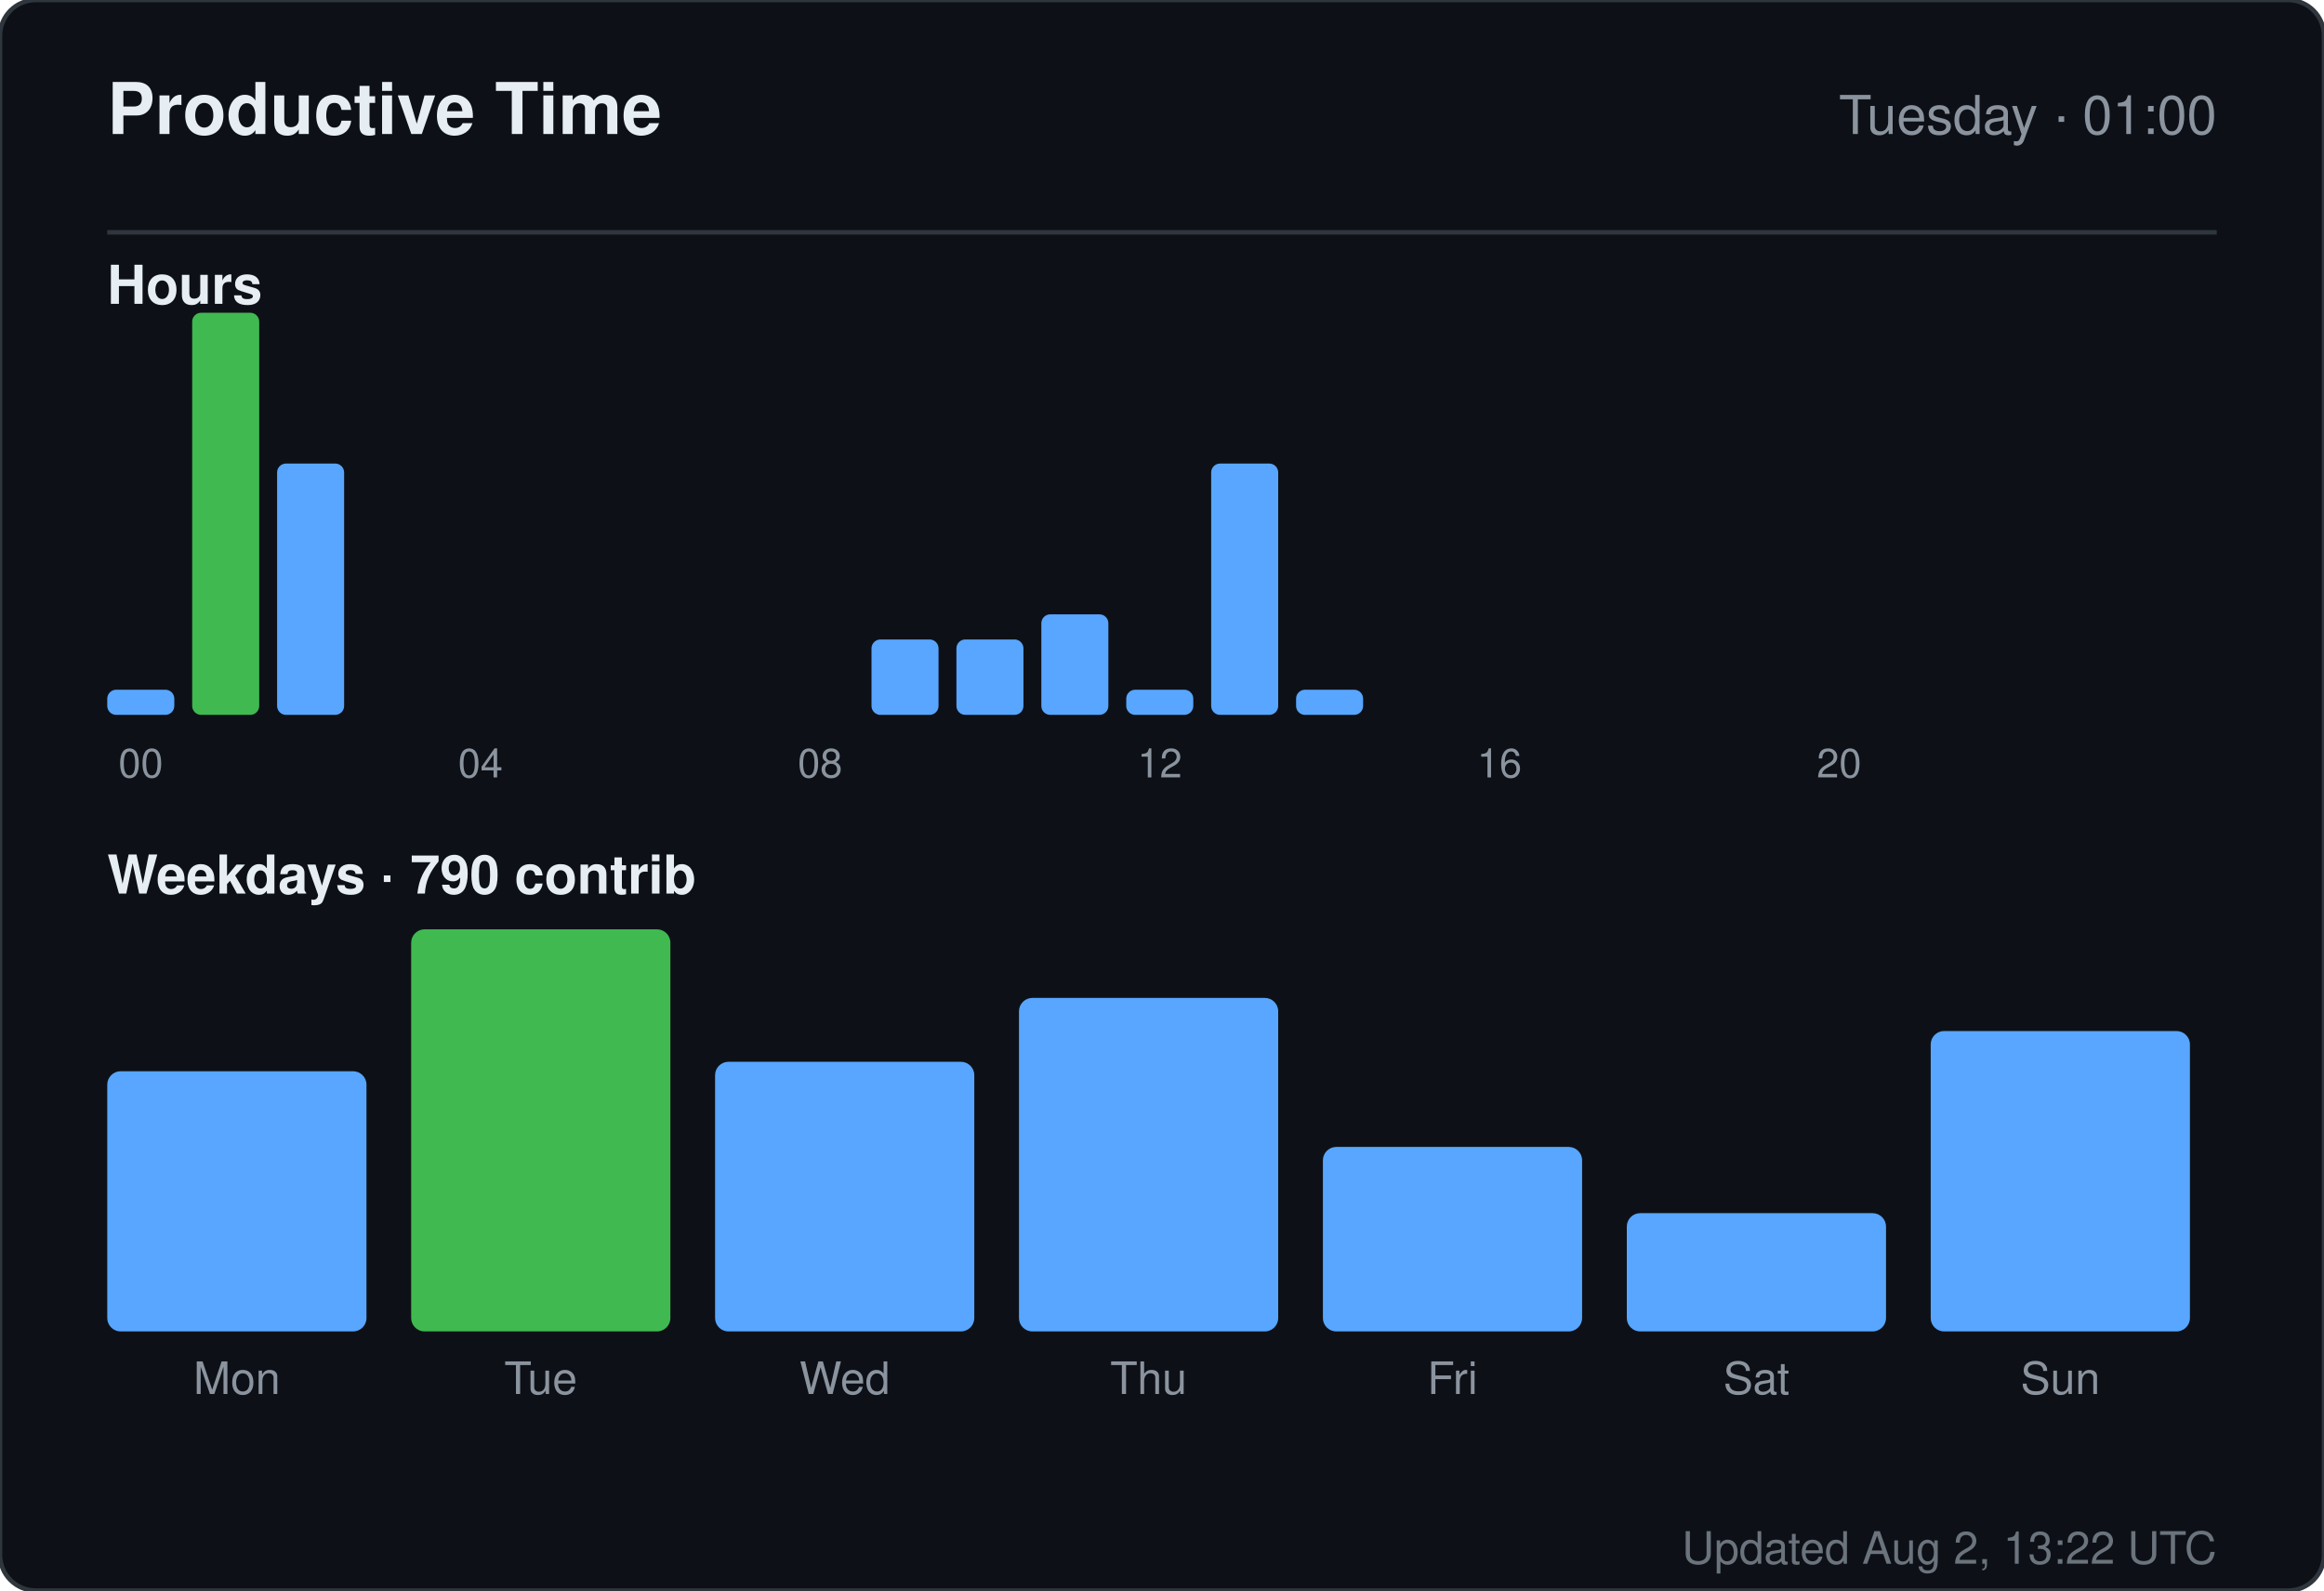
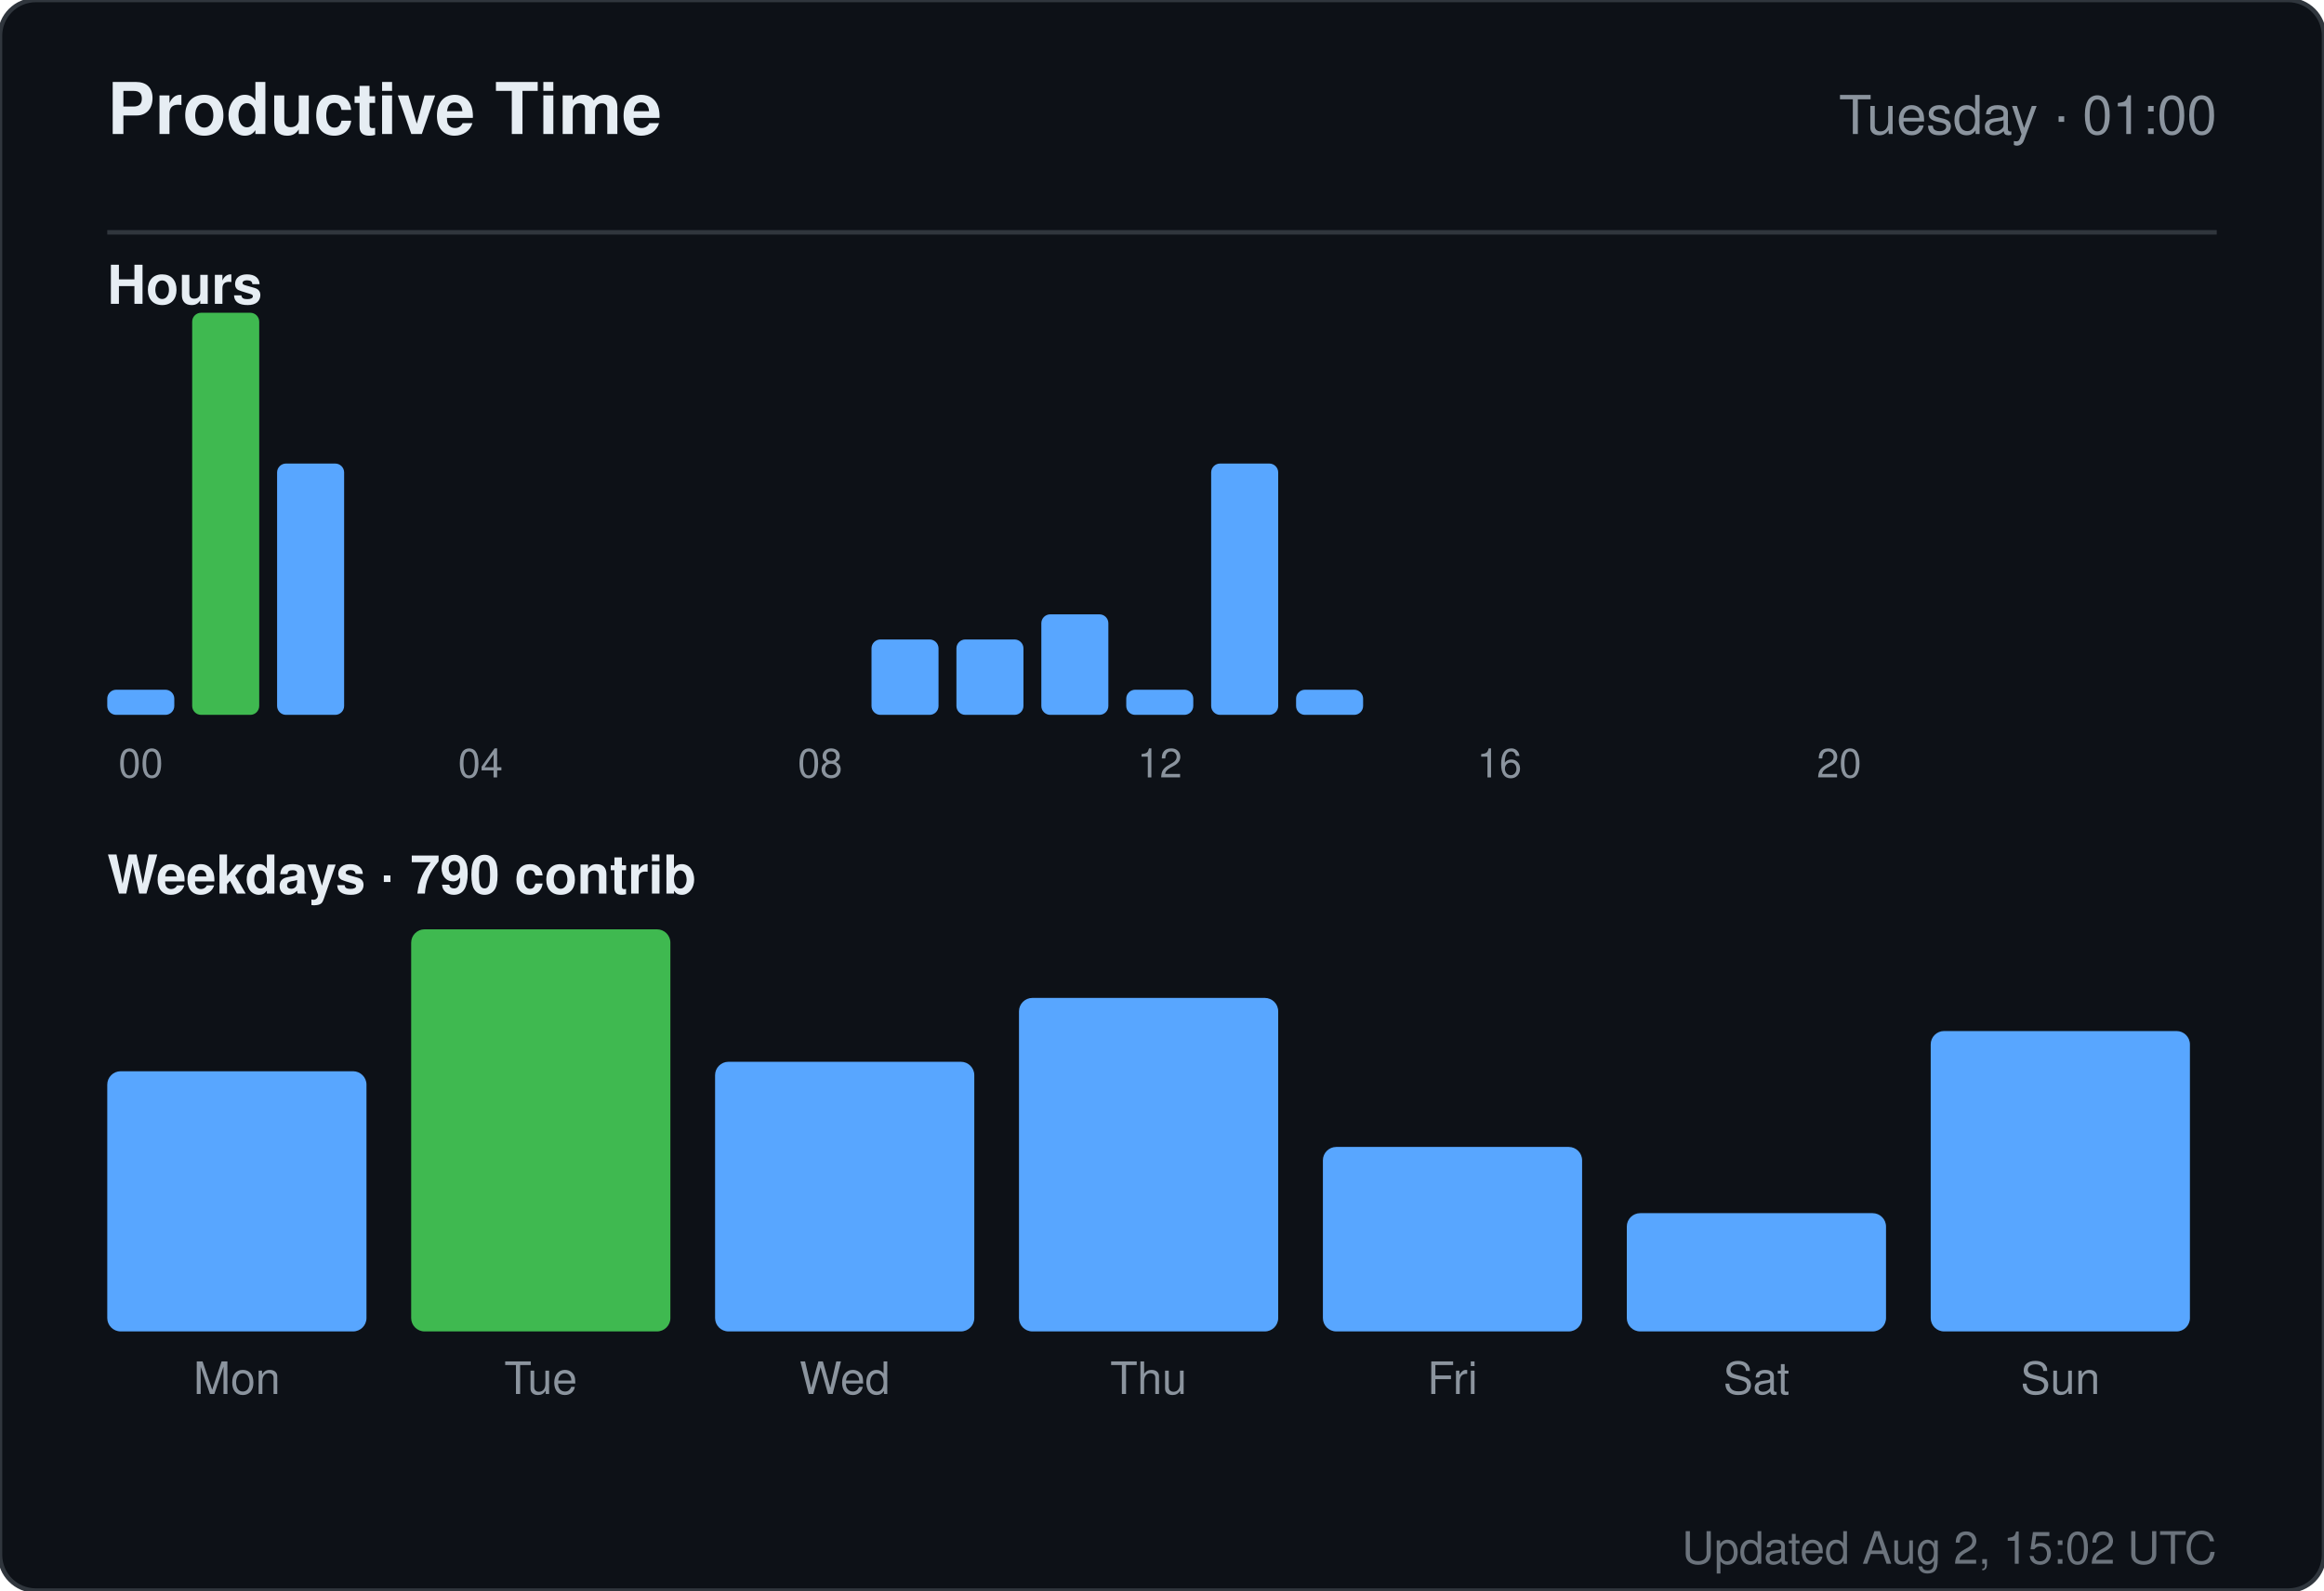
<svg xmlns="http://www.w3.org/2000/svg" width="520" height="356" viewBox="0 0 520 356" role="img" aria-label="Productive time for sandiirawan12">
  <rect width="520" height="356" rx="8" fill="#0d1117" stroke="#30363d" />
  <g font-family="-apple-system, BlinkMacSystemFont, Segoe UI, Helvetica, Arial, sans-serif">
    <text x="24" y="30" fill="#e6edf3" font-size="16" font-weight="700">Productive Time</text>
    <text x="496" y="30" fill="#8b949e" font-size="12" text-anchor="end">Tuesday · 01:00</text>
    <line x1="24" y1="52" x2="496" y2="52" stroke="#30363d" />
    <text x="24" y="68" fill="#e6edf3" font-size="12" font-weight="600">Hours</text>
    <rect x="24" y="154.375" width="15" height="5.625" rx="2" fill="#58a6ff" />
    <text x="31.5" y="174" fill="#8b949e" font-size="9" text-anchor="middle">00</text>
    <rect x="43" y="70" width="15" height="90" rx="2" fill="#3fb950" />
    <rect x="62" y="103.75" width="15" height="56.25" rx="2" fill="#58a6ff" />
    <rect x="81" y="160" width="15" height="0" rx="2" fill="#58a6ff" />
    <rect x="100" y="160" width="15" height="0" rx="2" fill="#58a6ff" />
    <text x="107.5" y="174" fill="#8b949e" font-size="9" text-anchor="middle">04</text>
    <rect x="119" y="160" width="15" height="0" rx="2" fill="#58a6ff" />
    <rect x="138" y="160" width="15" height="0" rx="2" fill="#58a6ff" />
    <rect x="157" y="160" width="15" height="0" rx="2" fill="#58a6ff" />
    <rect x="176" y="160" width="15" height="0" rx="2" fill="#58a6ff" />
    <text x="183.5" y="174" fill="#8b949e" font-size="9" text-anchor="middle">08</text>
    <rect x="195" y="143.125" width="15" height="16.875" rx="2" fill="#58a6ff" />
    <rect x="214" y="143.125" width="15" height="16.875" rx="2" fill="#58a6ff" />
    <rect x="233" y="137.5" width="15" height="22.5" rx="2" fill="#58a6ff" />
    <rect x="252" y="154.375" width="15" height="5.625" rx="2" fill="#58a6ff" />
    <text x="259.5" y="174" fill="#8b949e" font-size="9" text-anchor="middle">12</text>
    <rect x="271" y="103.75" width="15" height="56.25" rx="2" fill="#58a6ff" />
    <rect x="290" y="154.375" width="15" height="5.625" rx="2" fill="#58a6ff" />
    <rect x="309" y="160" width="15" height="0" rx="2" fill="#58a6ff" />
    <rect x="328" y="160" width="15" height="0" rx="2" fill="#58a6ff" />
    <text x="335.5" y="174" fill="#8b949e" font-size="9" text-anchor="middle">16</text>
    <rect x="347" y="160" width="15" height="0" rx="2" fill="#58a6ff" />
    <rect x="366" y="160" width="15" height="0" rx="2" fill="#58a6ff" />
    <rect x="385" y="160" width="15" height="0" rx="2" fill="#58a6ff" />
    <rect x="404" y="160" width="15" height="0" rx="2" fill="#58a6ff" />
    <text x="411.5" y="174" fill="#8b949e" font-size="9" text-anchor="middle">20</text>
    <rect x="423" y="160" width="15" height="0" rx="2" fill="#58a6ff" />
    <rect x="442" y="160" width="15" height="0" rx="2" fill="#58a6ff" />
    <rect x="461" y="160" width="15" height="0" rx="2" fill="#58a6ff" />
    <text x="24" y="200" fill="#e6edf3" font-size="12" font-weight="600">Weekdays · 790 contrib</text>
    <rect x="24" y="239.765" width="58" height="58.235" rx="3" fill="#58a6ff" />
    <text x="53" y="312" fill="#8b949e" font-size="10" text-anchor="middle">Mon</text>
    <rect x="92" y="208" width="58" height="90" rx="3" fill="#3fb950" />
    <text x="121" y="312" fill="#8b949e" font-size="10" text-anchor="middle">Tue</text>
    <rect x="160" y="237.647" width="58" height="60.353" rx="3" fill="#58a6ff" />
    <text x="189" y="312" fill="#8b949e" font-size="10" text-anchor="middle">Wed</text>
    <rect x="228" y="223.353" width="58" height="74.647" rx="3" fill="#58a6ff" />
    <text x="257" y="312" fill="#8b949e" font-size="10" text-anchor="middle">Thu</text>
    <rect x="296" y="256.706" width="58" height="41.294" rx="3" fill="#58a6ff" />
    <text x="325" y="312" fill="#8b949e" font-size="10" text-anchor="middle">Fri</text>
    <rect x="364" y="271.529" width="58" height="26.471" rx="3" fill="#58a6ff" />
    <text x="393" y="312" fill="#8b949e" font-size="10" text-anchor="middle">Sat</text>
    <rect x="432" y="230.765" width="58" height="67.235" rx="3" fill="#58a6ff" />
    <text x="461" y="312" fill="#8b949e" font-size="10" text-anchor="middle">Sun</text>
-     <text x="496" y="350" fill="#8b949e" font-size="10" text-anchor="end" opacity="0.75">Updated Aug 2, 13:22 UTC</text>
+     <text x="496" y="350" fill="#8b949e" font-size="10" text-anchor="end" opacity="0.75">Updated Aug 2, 15:02 UTC</text>
  </g>
</svg>
